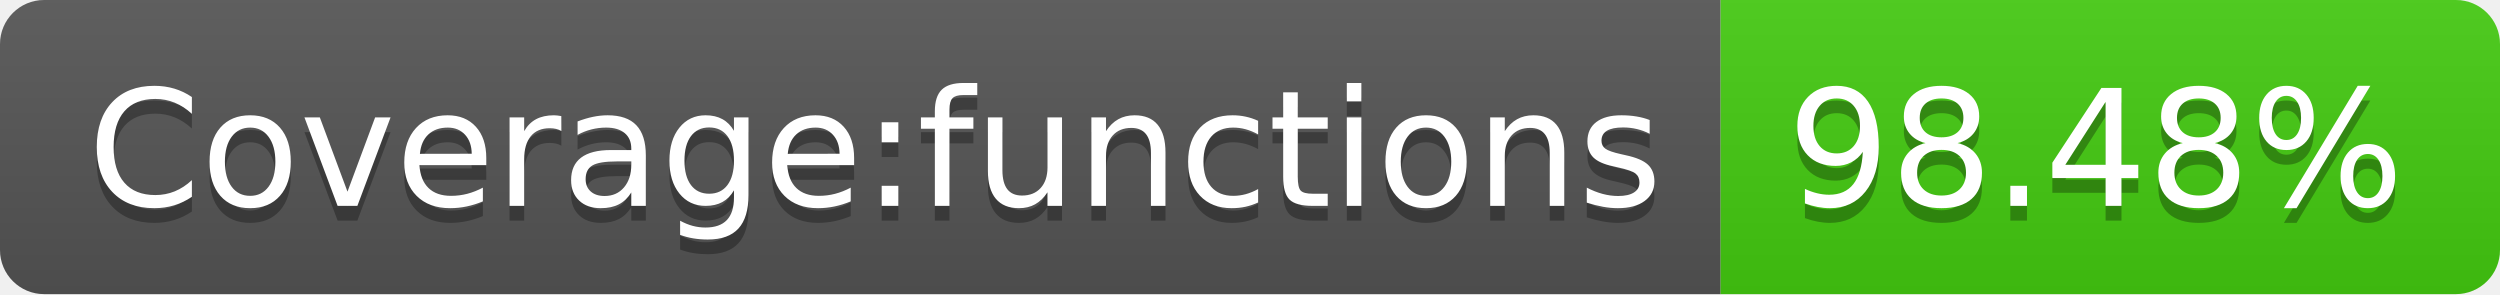
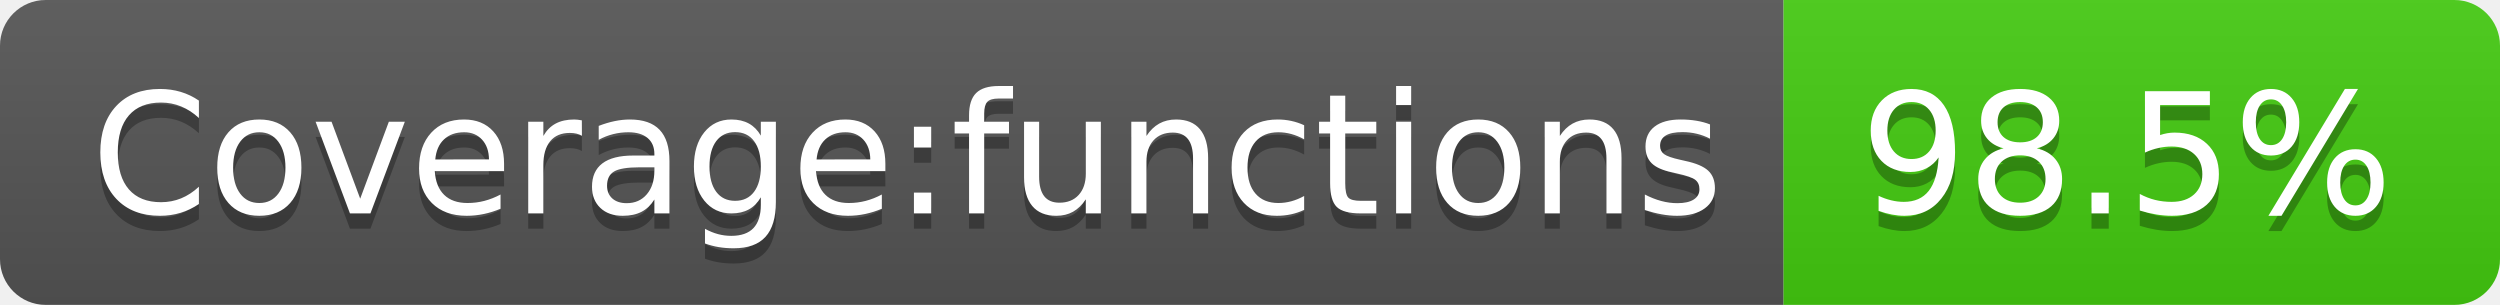
- <svg xmlns="http://www.w3.org/2000/svg" width="170" height="20" role="img" aria-label="Coverage:functions: 98.48%">
+ <svg xmlns="http://www.w3.org/2000/svg" width="164" height="20" role="img" aria-label="Coverage:functions: 98.5%">
  <linearGradient id="s" x2="0" y2="100%">
    <stop offset="0" stop-color="#bbb" stop-opacity=".1" />
    <stop offset="1" stop-opacity=".1" />
  </linearGradient>
  <clipPath id="r">
-     <rect width="170" height="20" rx="3" fill="#fff" />
+     <rect width="164" height="20" rx="3" fill="#fff" />
  </clipPath>
  <g clip-path="url(#r)">
    <rect width="117" height="20" fill="#555" />
-     <rect x="117" width="53" height="20" fill="#4c1" />
-     <rect width="170" height="20" fill="url(#s)" />
+     <rect x="117" width="47" height="20" fill="#4c1" />
+     <rect width="164" height="20" fill="url(#s)" />
  </g>
  <g fill="#fff" text-anchor="middle" font-family="Verdana,Geneva,DejaVu Sans,sans-serif" text-rendering="geometricPrecision" font-size="110">
    <text aria-hidden="true" x="595" y="150" fill="#010101" fill-opacity=".3" transform="scale(.1)" textLength="1070">Coverage:functions</text>
    <text x="595" y="140" transform="scale(.1)" fill="#fff" textLength="1070">Coverage:functions</text>
-     <text aria-hidden="true" x="1425" y="150" fill="#010101" fill-opacity=".3" transform="scale(.1)" textLength="430">98.48%</text>
-     <text x="1425" y="140" transform="scale(.1)" fill="#fff" textLength="430">98.48%</text>
+     <text aria-hidden="true" x="1395" y="150" fill="#010101" fill-opacity=".3" transform="scale(.1)" textLength="370">98.5%</text>
+     <text x="1395" y="140" transform="scale(.1)" fill="#fff" textLength="370">98.5%</text>
  </g>
</svg>
